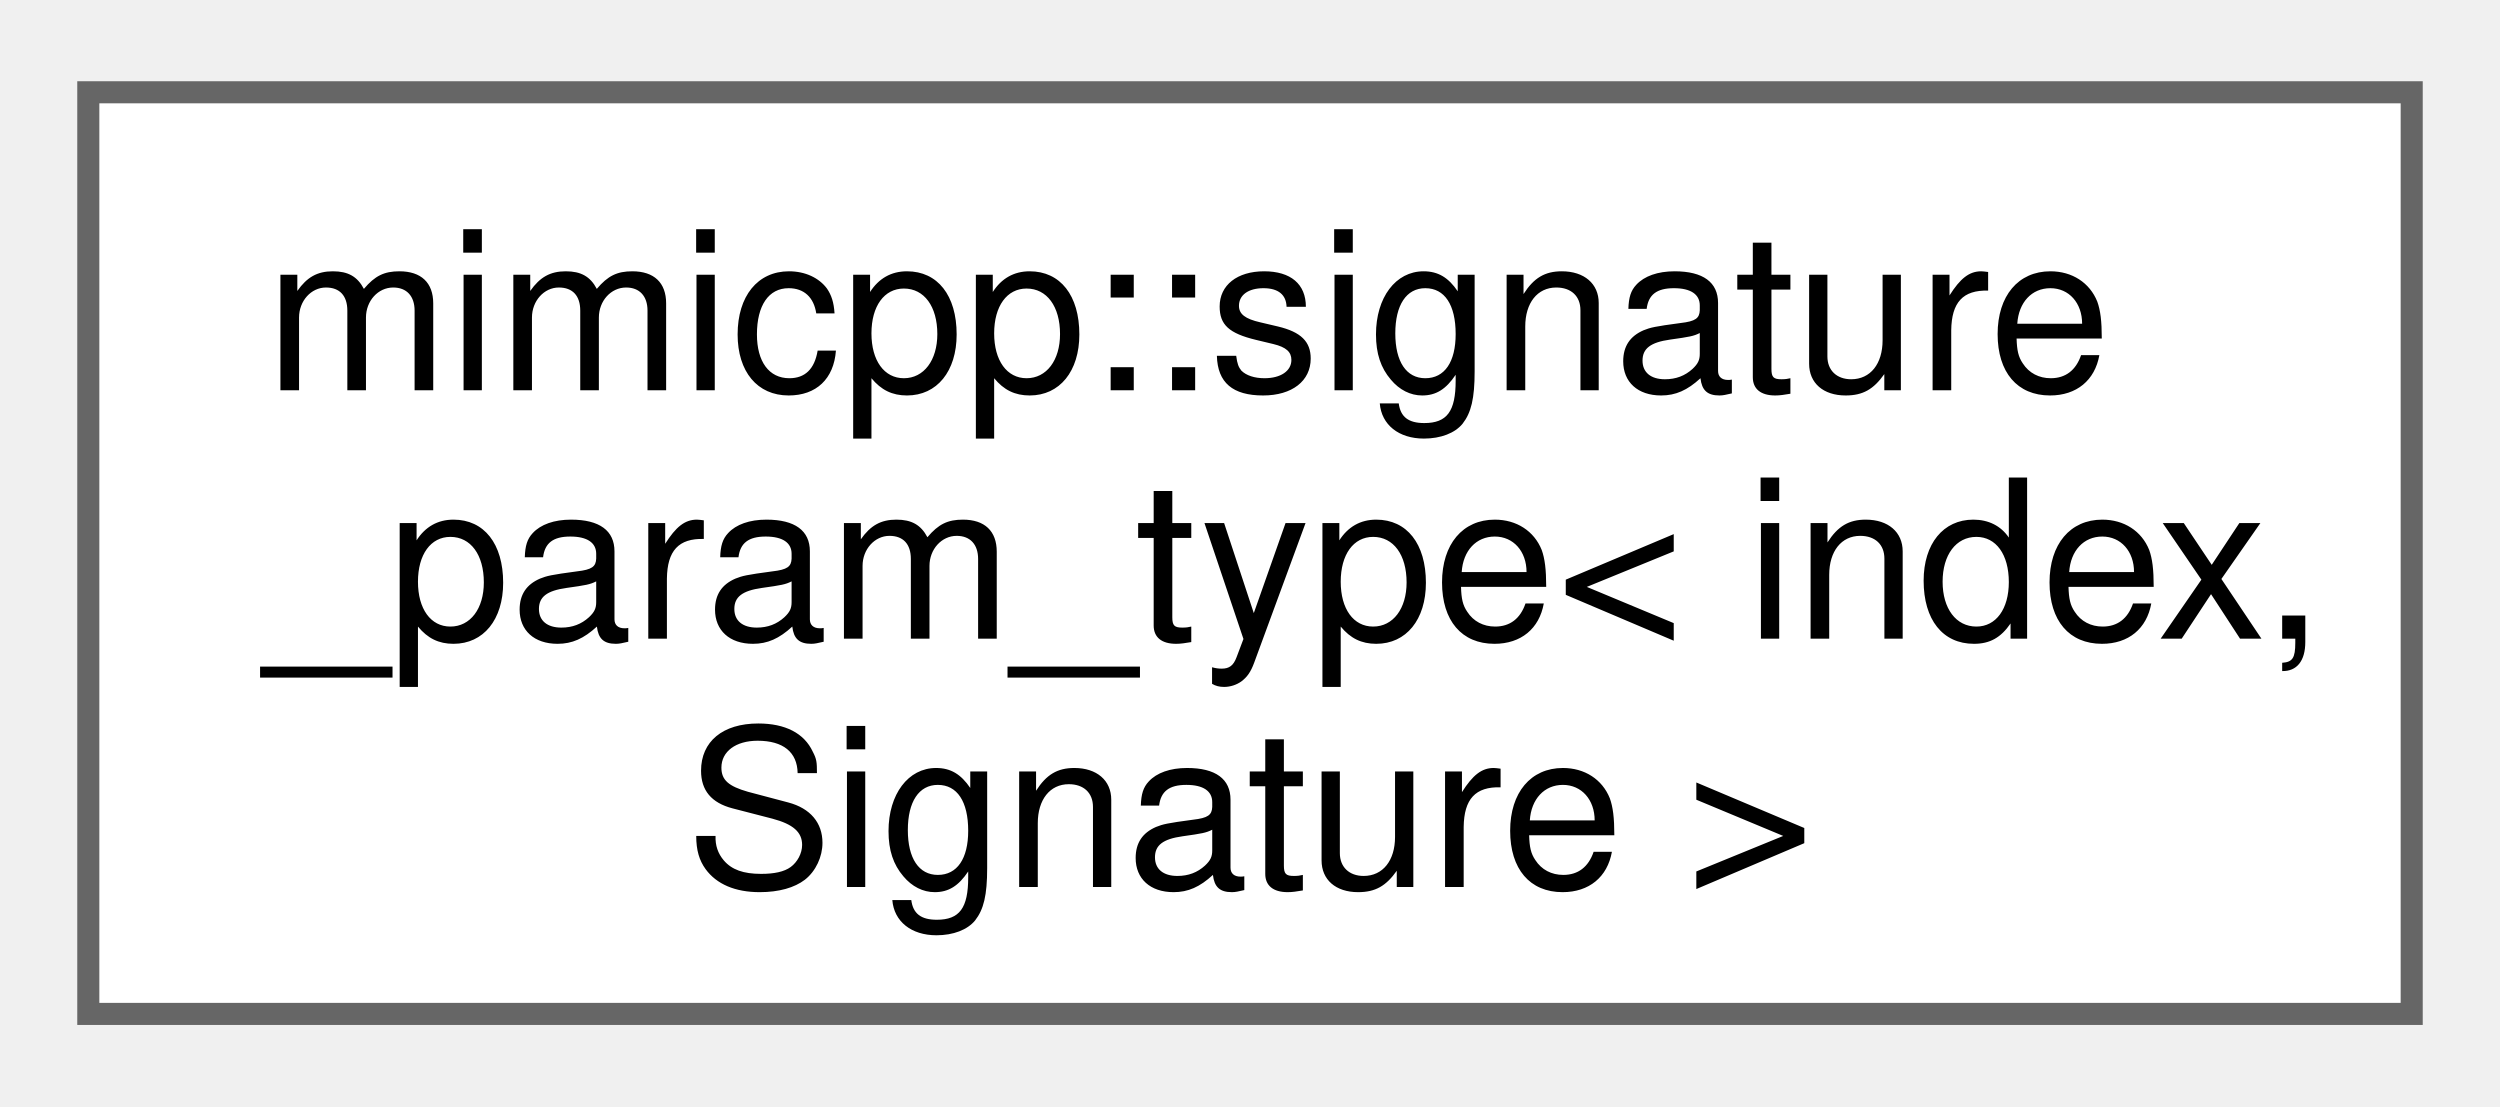
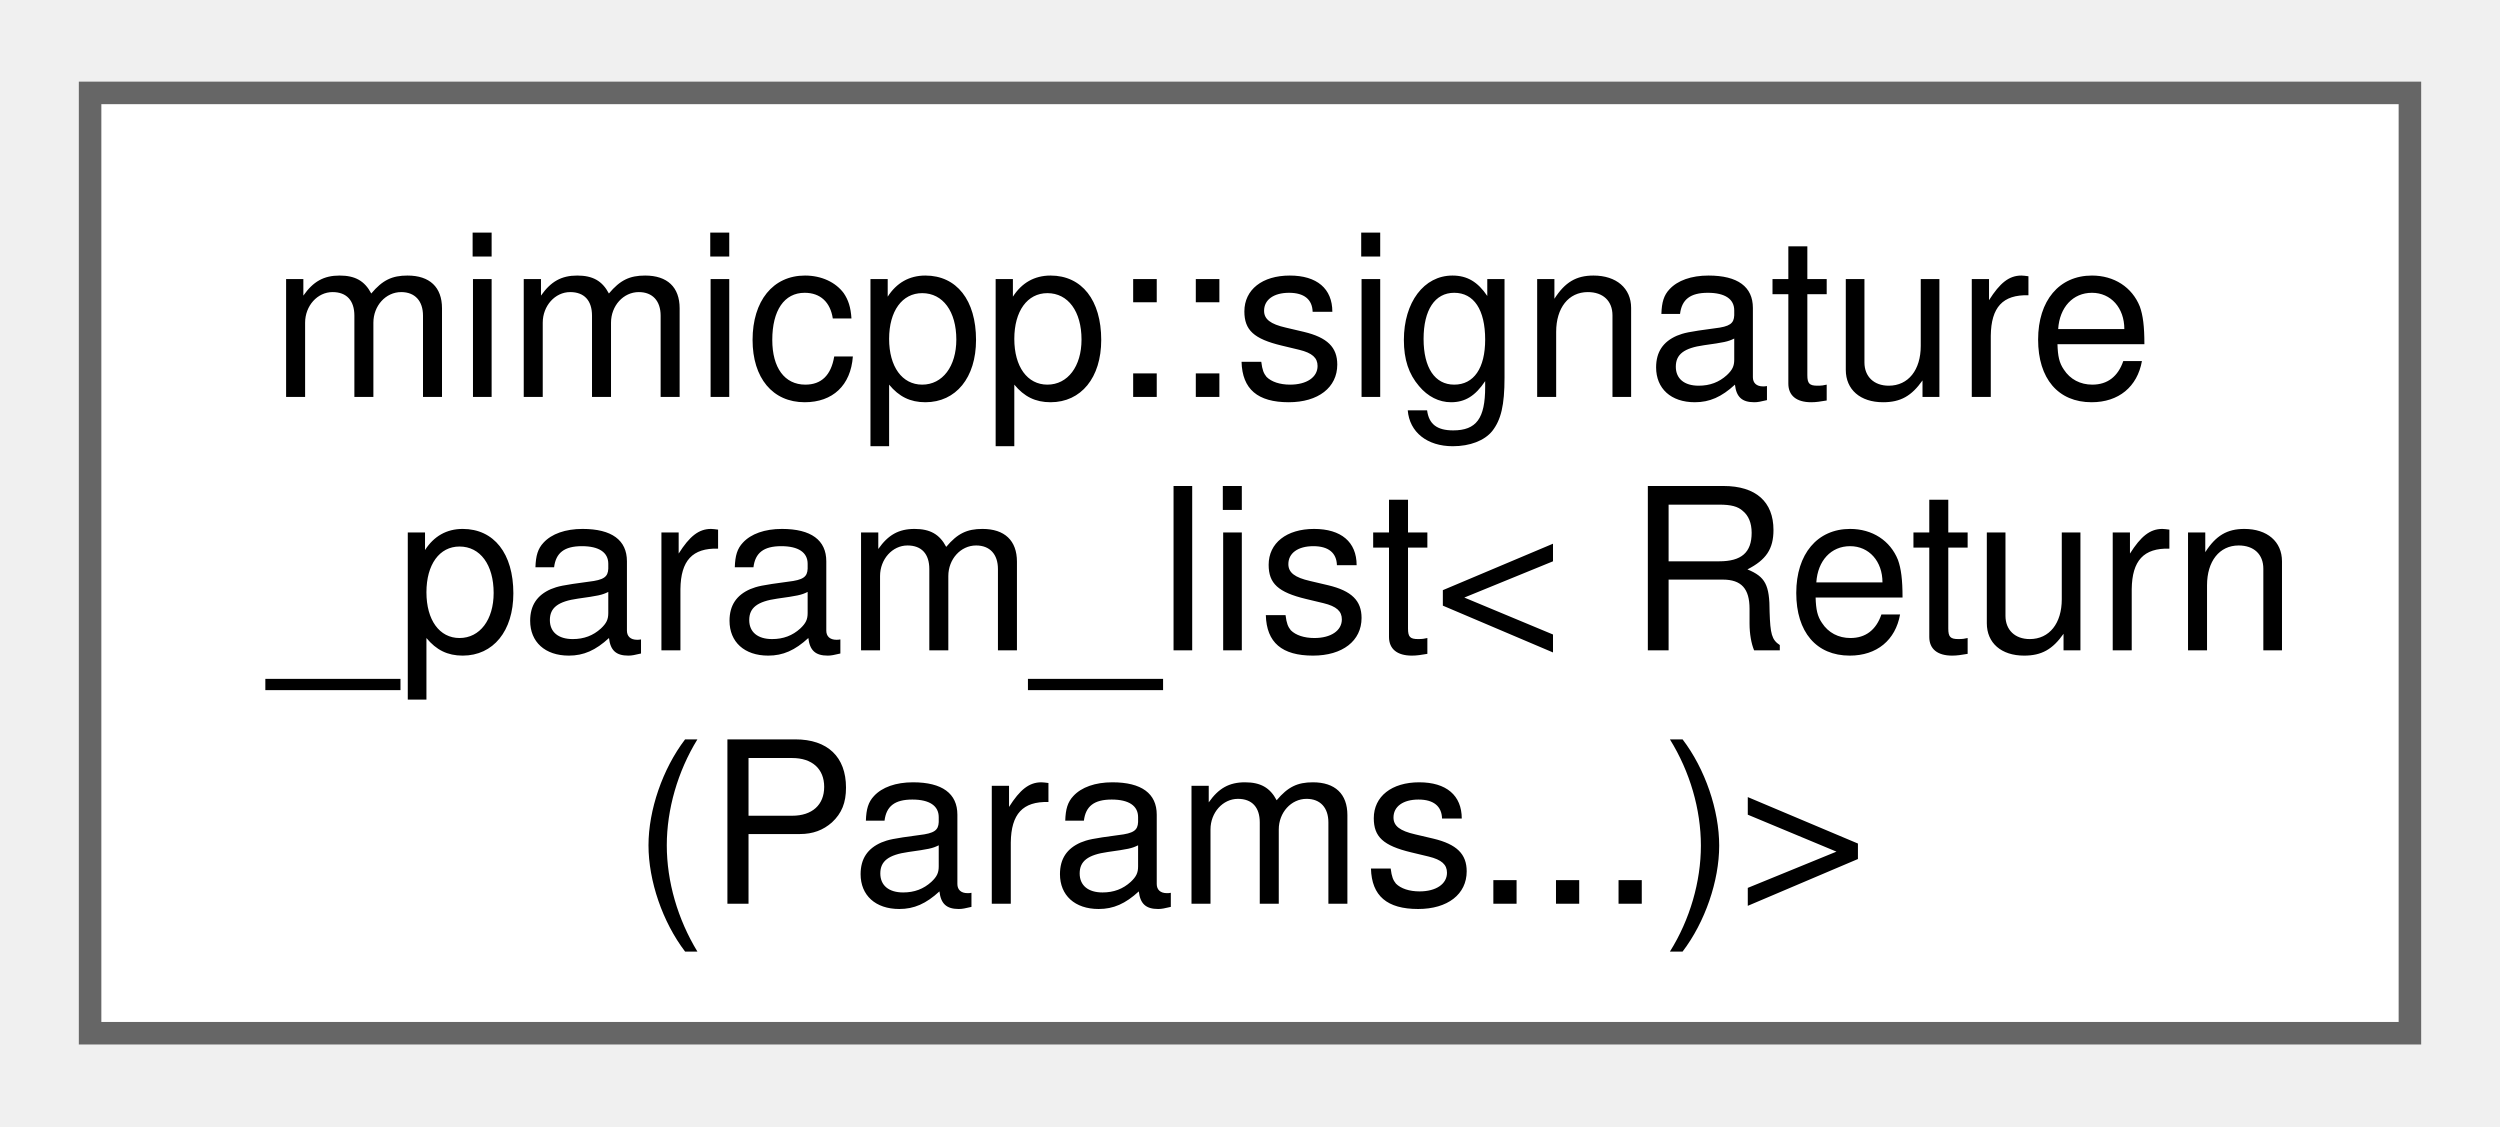
- <svg xmlns="http://www.w3.org/2000/svg" xmlns:xlink="http://www.w3.org/1999/xlink" width="113pt" height="50pt" viewBox="0.00 0.00 113.25 49.75">
+ <svg xmlns="http://www.w3.org/2000/svg" xmlns:xlink="http://www.w3.org/1999/xlink" width="111pt" height="50pt" viewBox="0.00 0.00 111.00 49.75">
  <g id="graph0" class="graph" transform="scale(1 1) rotate(0) translate(4 45.75)">
    <g id="Node000000" class="node">
      <g id="a_Node000000">
-         <a xlink:href="db/dd5/structmimicpp_1_1signature__param__type.html" target="_top" xlink:title="Primary template.">
-           <polygon fill="white" stroke="#666666" points="105.25,-41.75 0,-41.75 0,0 105.25,0 105.25,-41.75" />
+         <a xlink:href="d0/d14/structmimicpp_1_1signature__param__list_3_01_return_07_params_8_8_8_08_4.html" target="_top" xlink:title=" ">
+           <polygon fill="white" stroke="#666666" points="103,-41.75 0,-41.75 0,0 103,0 103,-41.75" />
          <text text-anchor="start" x="8" y="-28.25" font-family="Helvetica,sans-Serif" font-size="10.00">mimicpp::signature</text>
-           <text text-anchor="start" x="8" y="-17" font-family="Helvetica,sans-Serif" font-size="10.00">_param_type&lt; index,</text>
-           <text text-anchor="middle" x="52.62" y="-5.75" font-family="Helvetica,sans-Serif" font-size="10.00"> Signature &gt;</text>
+           <text text-anchor="start" x="8" y="-17" font-family="Helvetica,sans-Serif" font-size="10.00">_param_list&lt; Return</text>
+           <text text-anchor="middle" x="51.5" y="-5.75" font-family="Helvetica,sans-Serif" font-size="10.00">(Params...)&gt;</text>
        </a>
      </g>
    </g>
  </g>
</svg>
